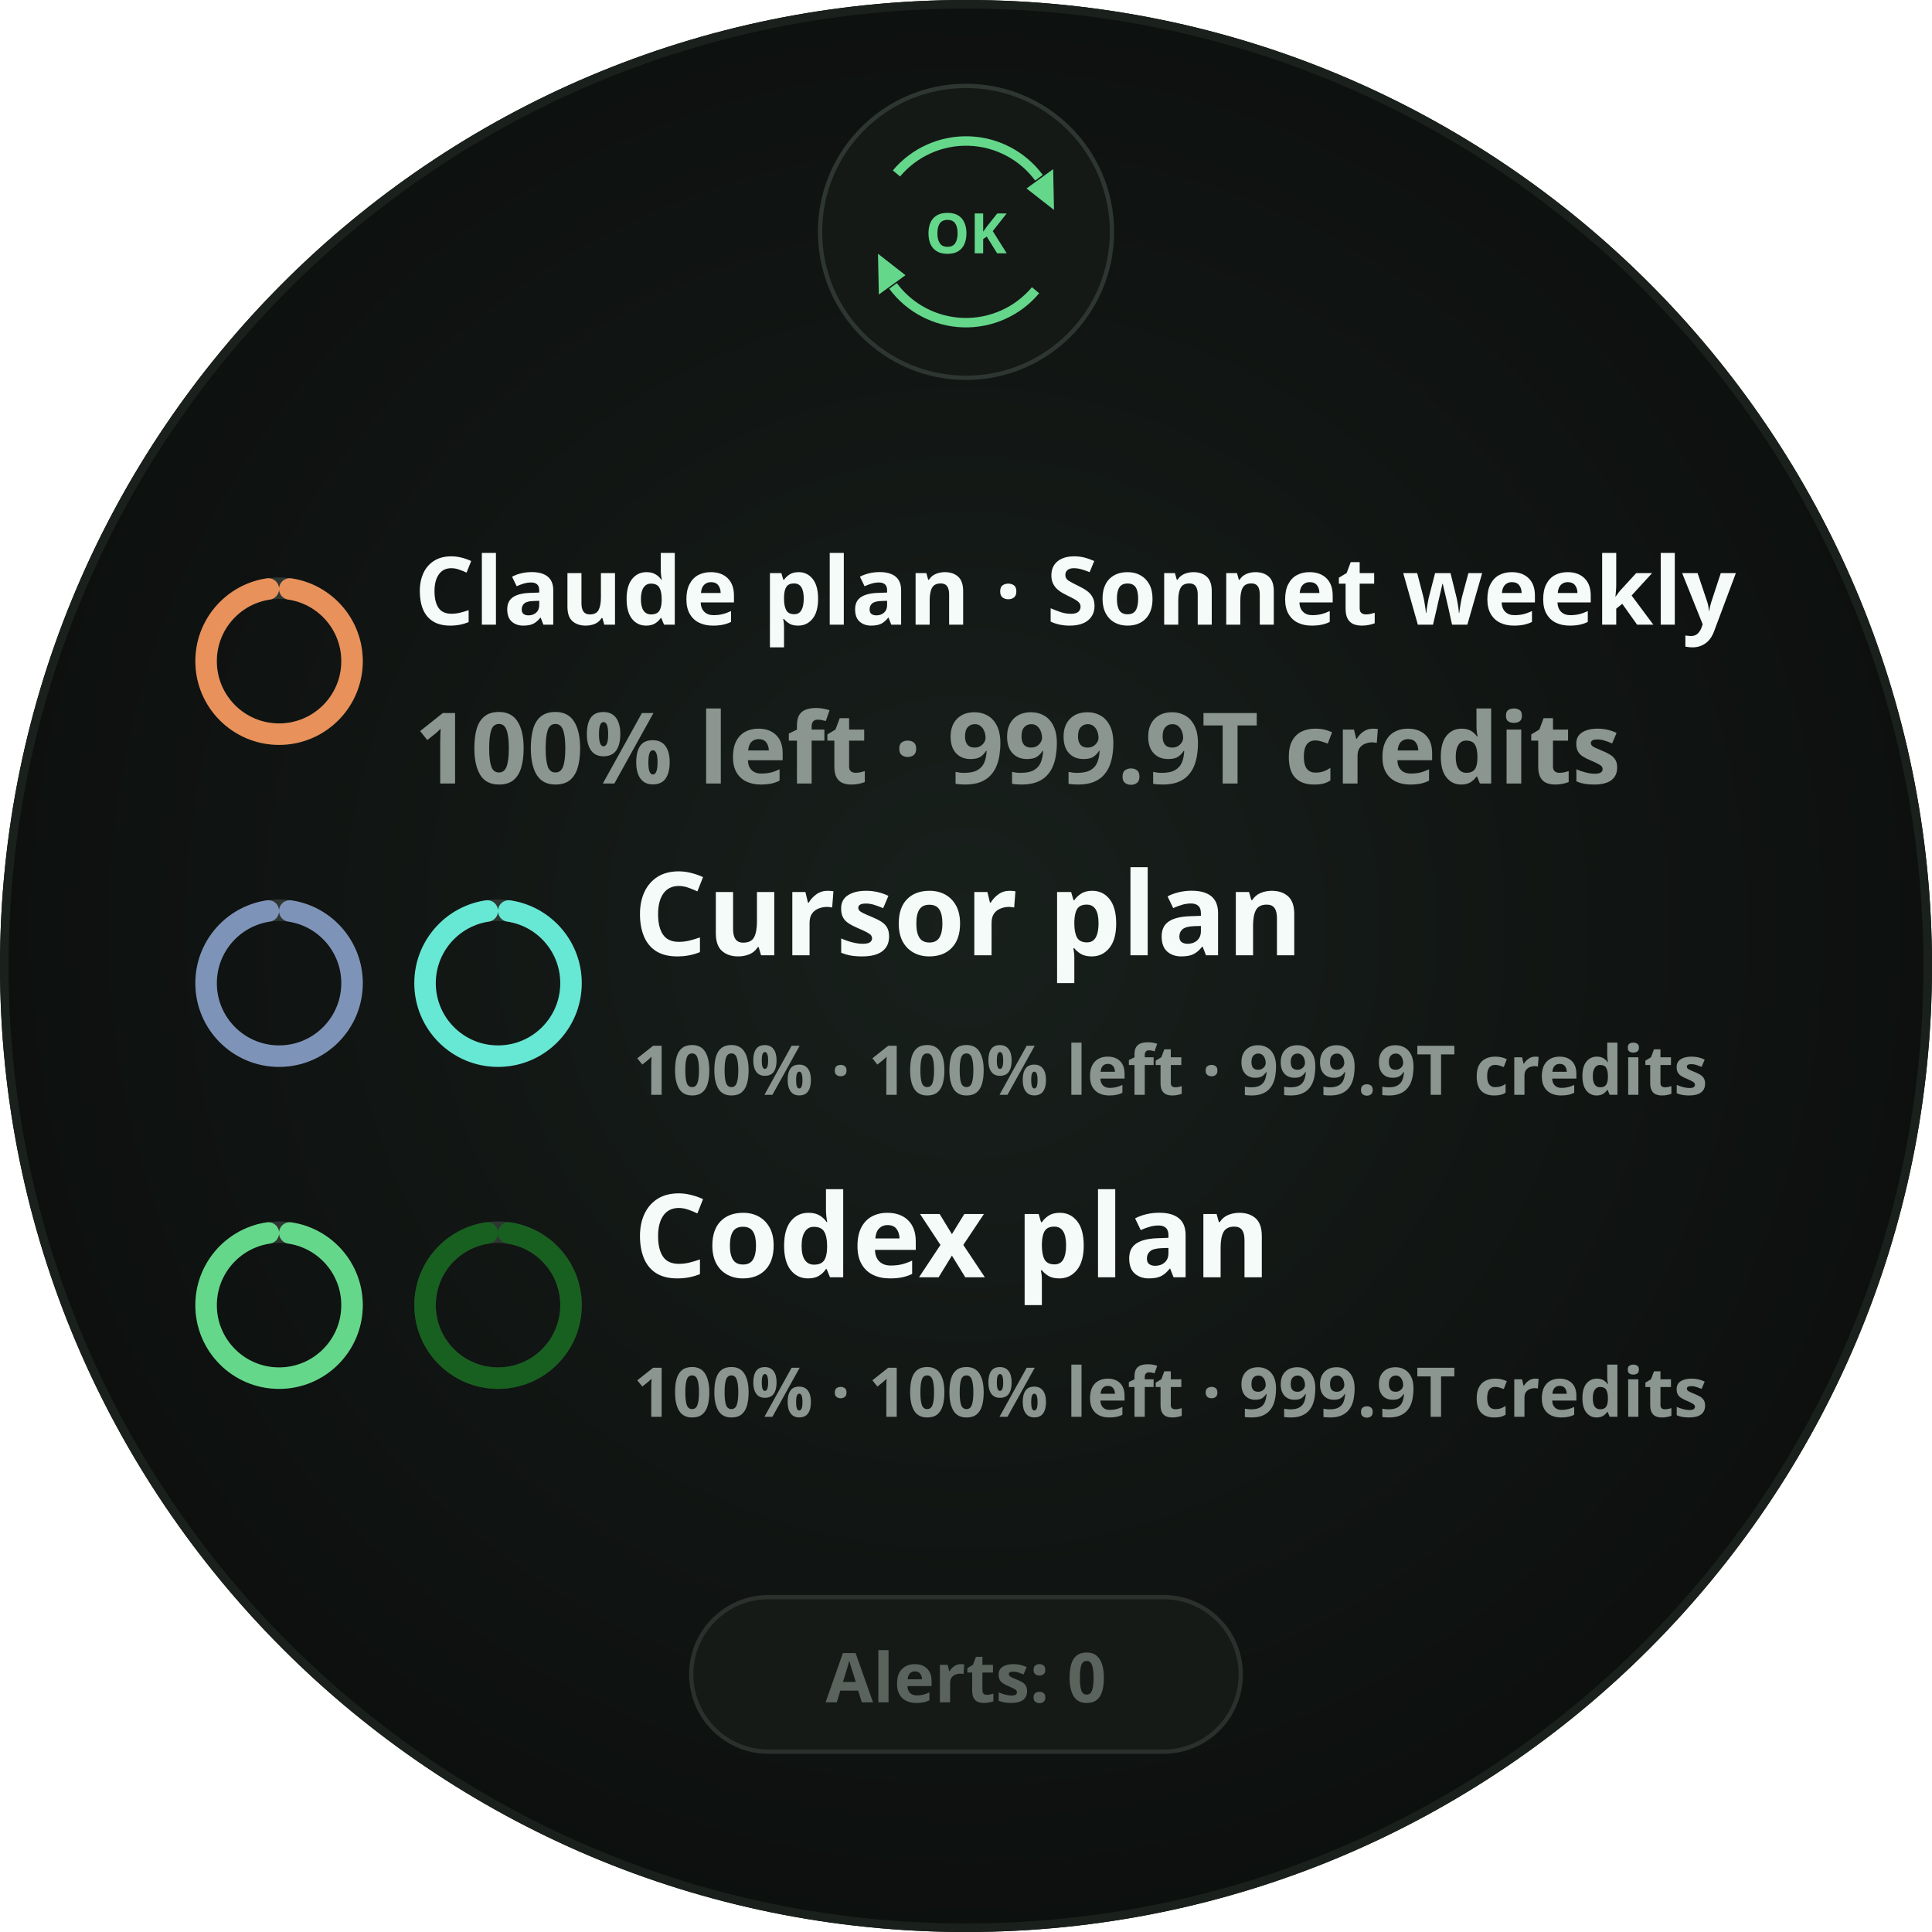
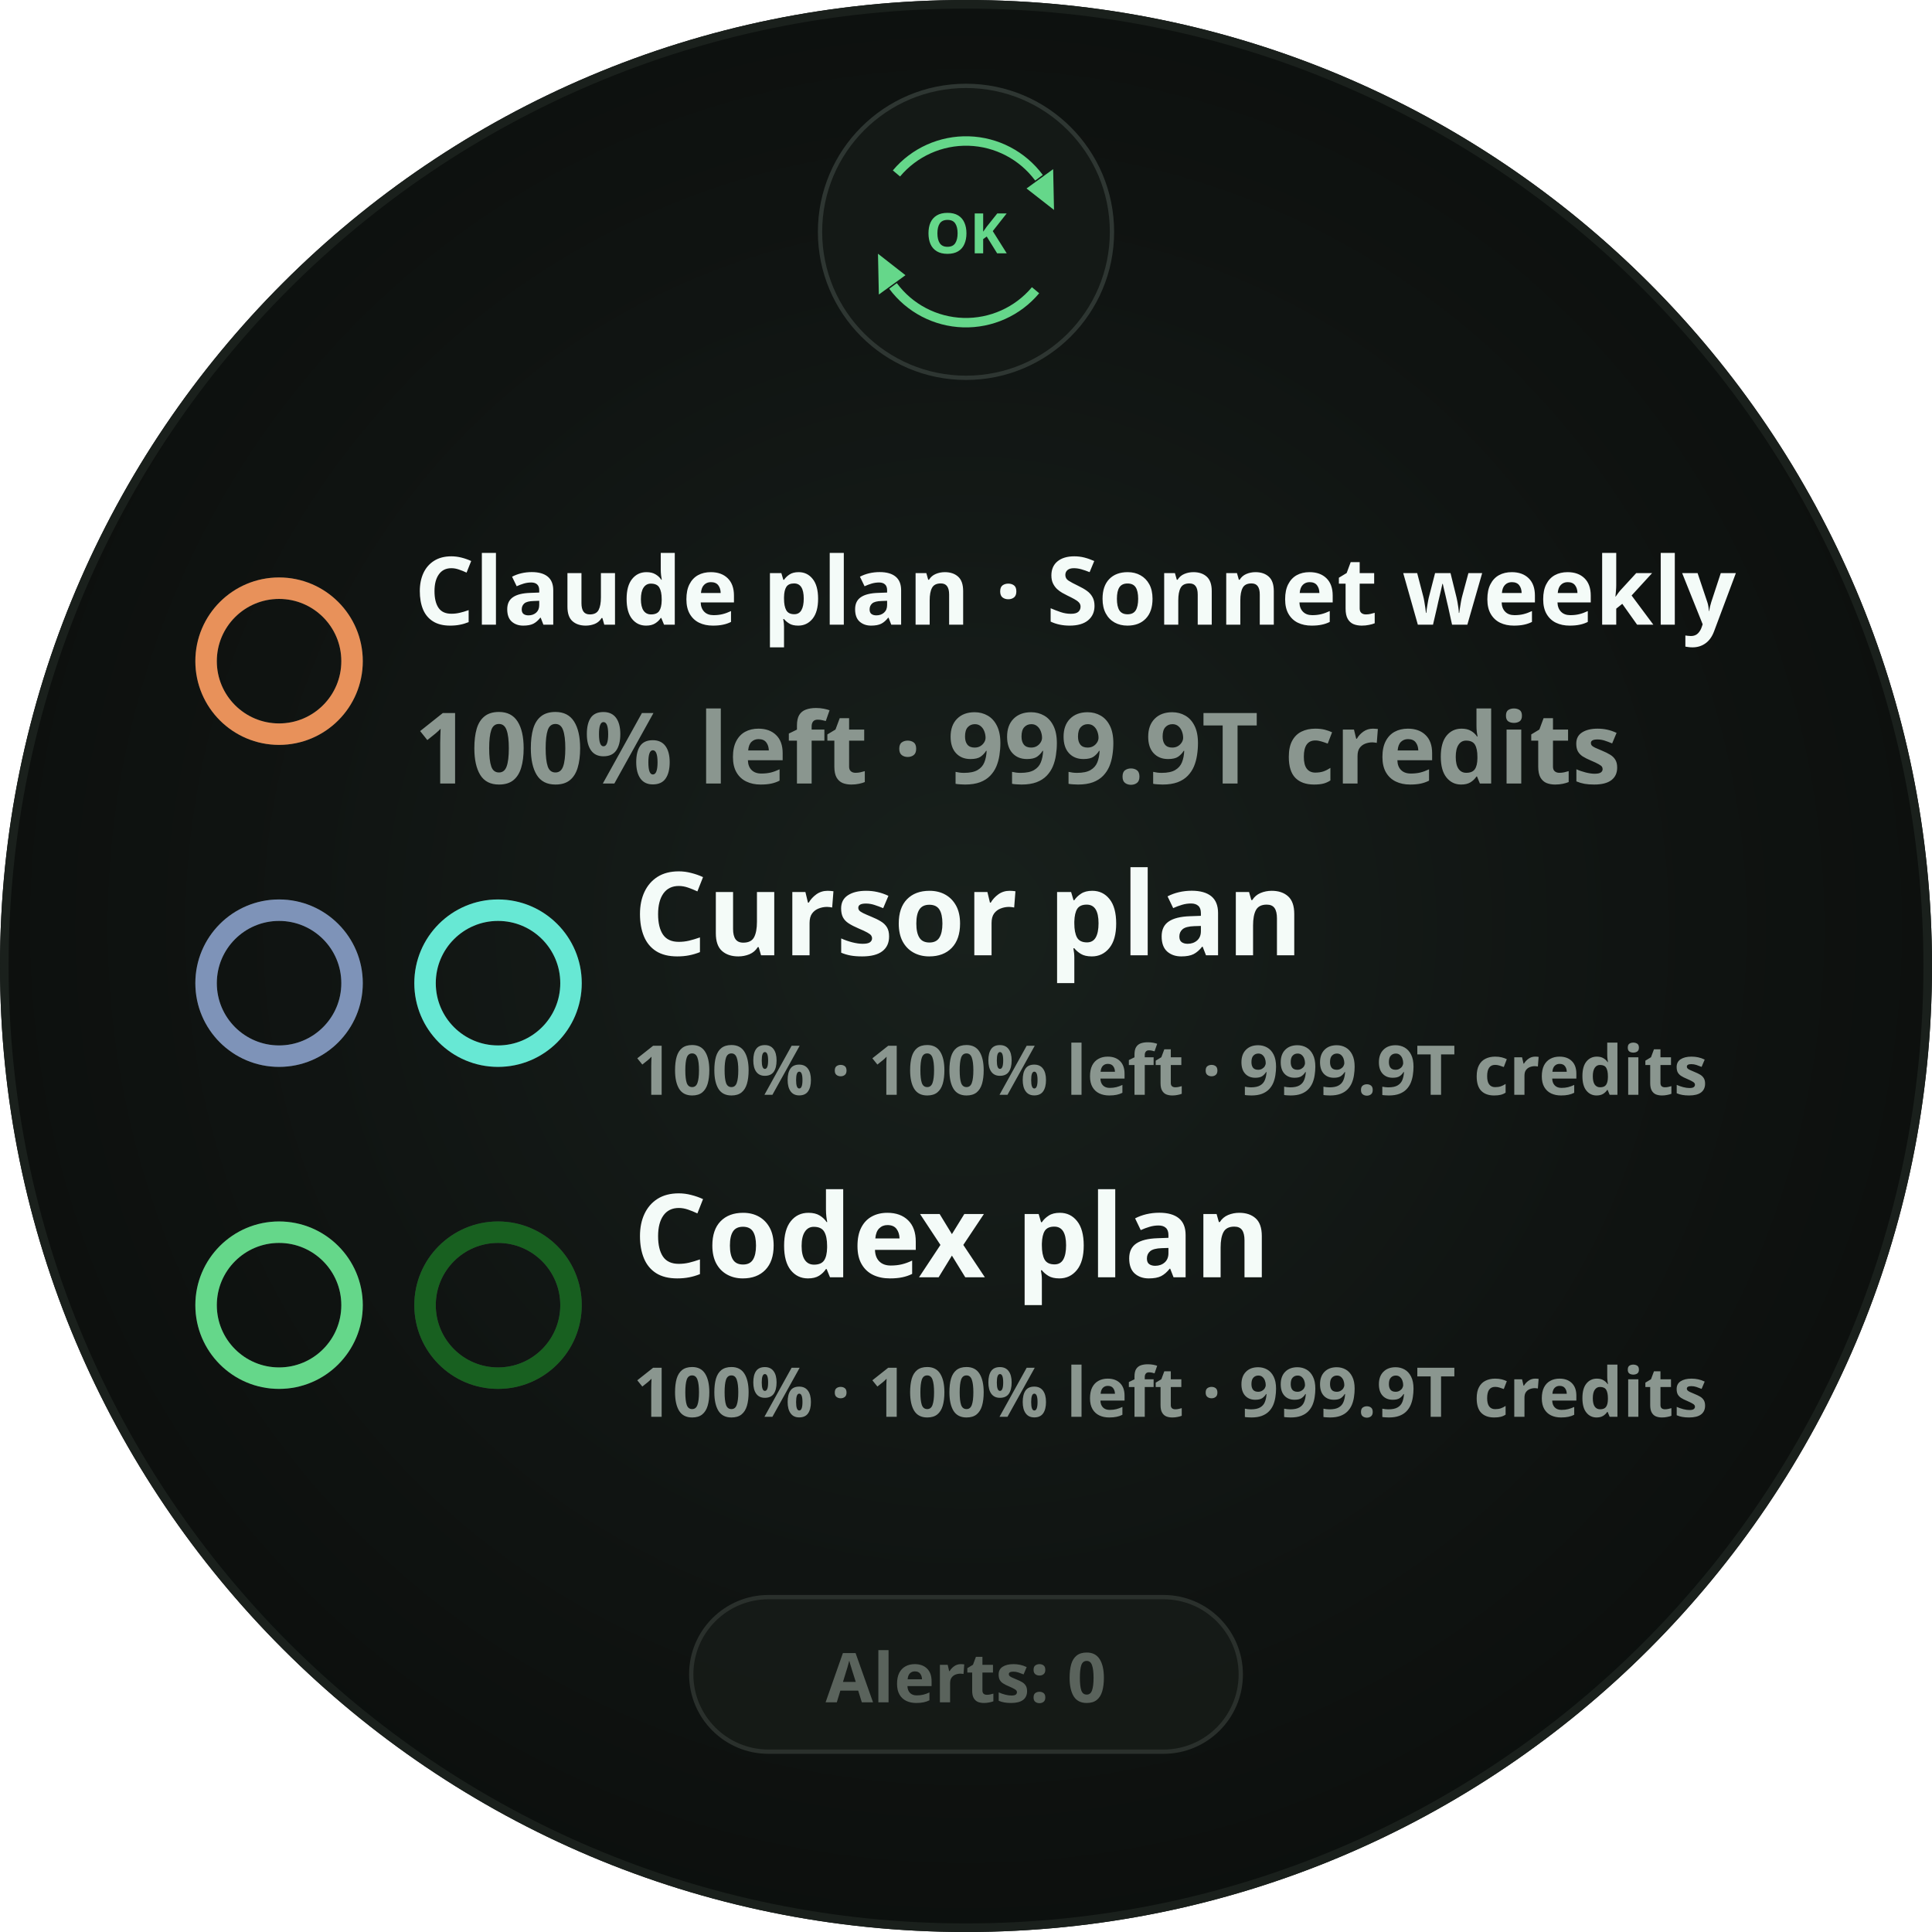
<svg xmlns="http://www.w3.org/2000/svg" width="450" height="450" viewBox="0 0 450 450" role="img" aria-label="Synthetic layout: three bands with maximum compact credits">
  <defs>
    <radialGradient id="lift" cx="50%" cy="48%" r="62%">
      <stop offset="0%" stop-color="#18201C" />
      <stop offset="55%" stop-color="#101412" />
      <stop offset="100%" stop-color="#0A0D0B" />
    </radialGradient>
    <clipPath id="roundClip">
      <circle cx="225" cy="225" r="225" />
    </clipPath>
  </defs>
  <g clip-path="url(#roundClip)">
    <rect width="450" height="450" fill="url(#lift)" />
    <circle cx="225" cy="54" r="34" fill="#141916" stroke="#2E3632" stroke-width="1" />
    <path d="M 208.8 40.4 A 21.15 21.15 0 0 1 242.0 41.4" fill="none" stroke="#65D78A" stroke-width="2.2" stroke-linecap="butt" opacity="1" />
    <path d="M 245.5 48.9       L 239.1 43.9       L 245.3 39.4 Z" fill="#65D78A" opacity="1" />
    <path d="M 241.2 67.6 A 21.15 21.15 0 0 1 208.0 66.6" fill="none" stroke="#65D78A" stroke-width="2.2" stroke-linecap="butt" opacity="1" />
    <path d="M 204.5 59.1       L 210.9 64.1       L 204.7 68.6 Z" fill="#65D78A" opacity="1" />
    <text x="225" y="59.0" text-anchor="middle" font-family="Noto Sans, sans-serif" font-size="13" font-weight="700" fill="#65D78A">OK</text>
    <circle cx="65" cy="154" r="17" fill="none" stroke="#2E3632" stroke-width="5" />
-     <circle cx="65" cy="154" r="17" fill="none" stroke="#E8915A" stroke-width="5" stroke-linecap="round" stroke-dasharray="101.814 106.814" stroke-dashoffset="-2.5" transform="rotate(-90 65 154)" />
+     <circle cx="65" cy="154" r="17" fill="none" stroke="#E8915A" stroke-width="5" />
    <text x="96.5" y="145.5" font-family="Noto Sans, sans-serif" font-size="22" font-weight="700" fill="#F4FBF8">Claude plan · Sonnet weekly</text>
    <text x="96.5" y="182.5" font-family="Noto Sans, sans-serif" font-size="23" font-weight="700" fill="#8A968F">100% left · 999.9T credits</text>
    <circle cx="65" cy="229" r="17" fill="none" stroke="#2E3632" stroke-width="5" />
-     <circle cx="65" cy="229" r="17" fill="none" stroke="#7E93B8" stroke-width="5" stroke-linecap="round" stroke-dasharray="101.814 106.814" stroke-dashoffset="-2.5" transform="rotate(-90 65 229)" />
+     <circle cx="65" cy="229" r="17" fill="none" stroke="#7E93B8" stroke-width="5" />
    <circle cx="116" cy="229" r="17" fill="none" stroke="#2E3632" stroke-width="5" />
-     <circle cx="116" cy="229" r="17" fill="none" stroke="#67E8D4" stroke-width="5" stroke-linecap="round" stroke-dasharray="101.814 106.814" stroke-dashoffset="-2.5" transform="rotate(-90 116 229)" />
+     <circle cx="116" cy="229" r="17" fill="none" stroke="#67E8D4" stroke-width="5" />
    <text x="147.5" y="222.5" font-family="Noto Sans, sans-serif" font-size="27" font-weight="700" fill="#F4FBF8">Cursor plan</text>
    <text x="147.5" y="255.0" font-family="Noto Sans, sans-serif" font-size="16" font-weight="700" fill="#8A968F">100% · 100% left · 999.9T credits</text>
    <circle cx="65" cy="304" r="17" fill="none" stroke="#2E3632" stroke-width="5" />
-     <circle cx="65" cy="304" r="17" fill="none" stroke="#65D78A" stroke-width="5" stroke-linecap="round" stroke-dasharray="101.814 106.814" stroke-dashoffset="-2.5" transform="rotate(-90 65 304)" />
+     <circle cx="65" cy="304" r="17" fill="none" stroke="#65D78A" stroke-width="5" />
    <circle cx="116" cy="304" r="17" fill="none" stroke="#2E3632" stroke-width="5" />
-     <circle cx="116" cy="304" r="17" fill="none" stroke="#186020" stroke-width="5" stroke-linecap="round" stroke-dasharray="101.814 106.814" stroke-dashoffset="-2.5" transform="rotate(-90 116 304)" />
+     <circle cx="116" cy="304" r="17" fill="none" stroke="#186020" stroke-width="5" />
    <text x="147.5" y="297.5" font-family="Noto Sans, sans-serif" font-size="27" font-weight="700" fill="#F4FBF8">Codex plan</text>
    <text x="147.5" y="330.0" font-family="Noto Sans, sans-serif" font-size="16" font-weight="700" fill="#8A968F">100% · 100% left · 999.9T credits</text>
    <rect x="161.0" y="372" width="128.0" height="36" rx="18" fill="#171B18" stroke="#2A302C" stroke-width="1" fill-opacity="0.85" />
    <text x="225" y="396.5" text-anchor="middle" font-family="Noto Sans, sans-serif" font-size="16" font-weight="700" fill="#5A635C">Alerts: 0</text>
  </g>
  <circle cx="225" cy="225" r="224.0" fill="none" stroke="#1A201C" stroke-width="2" />
</svg>
